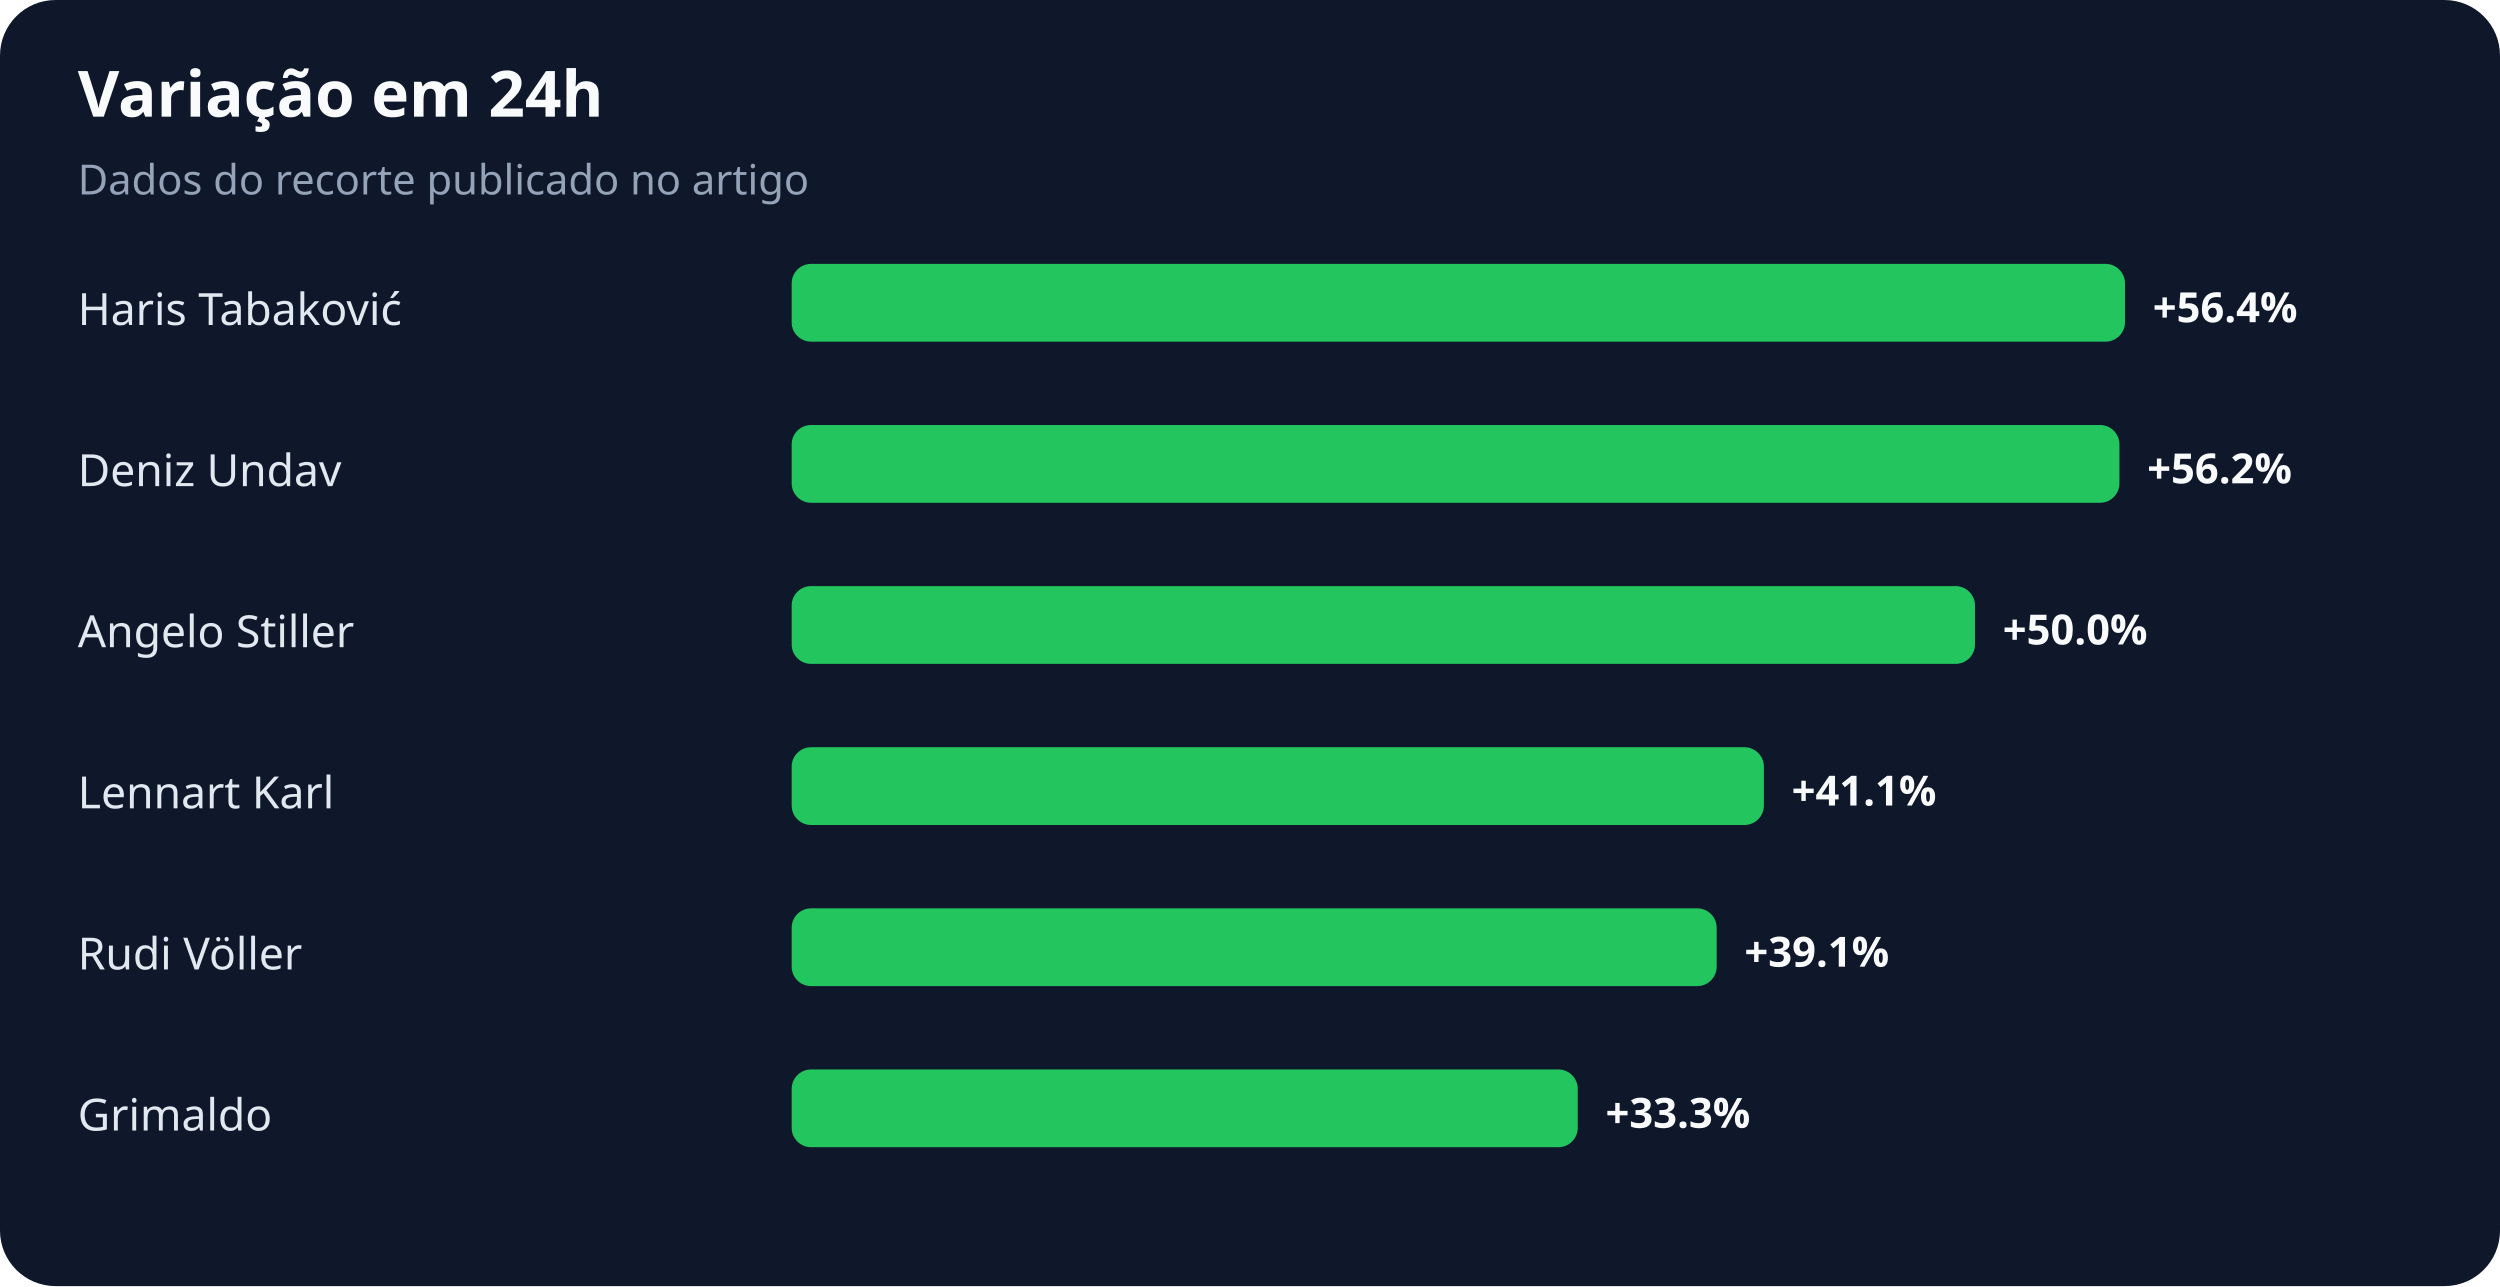
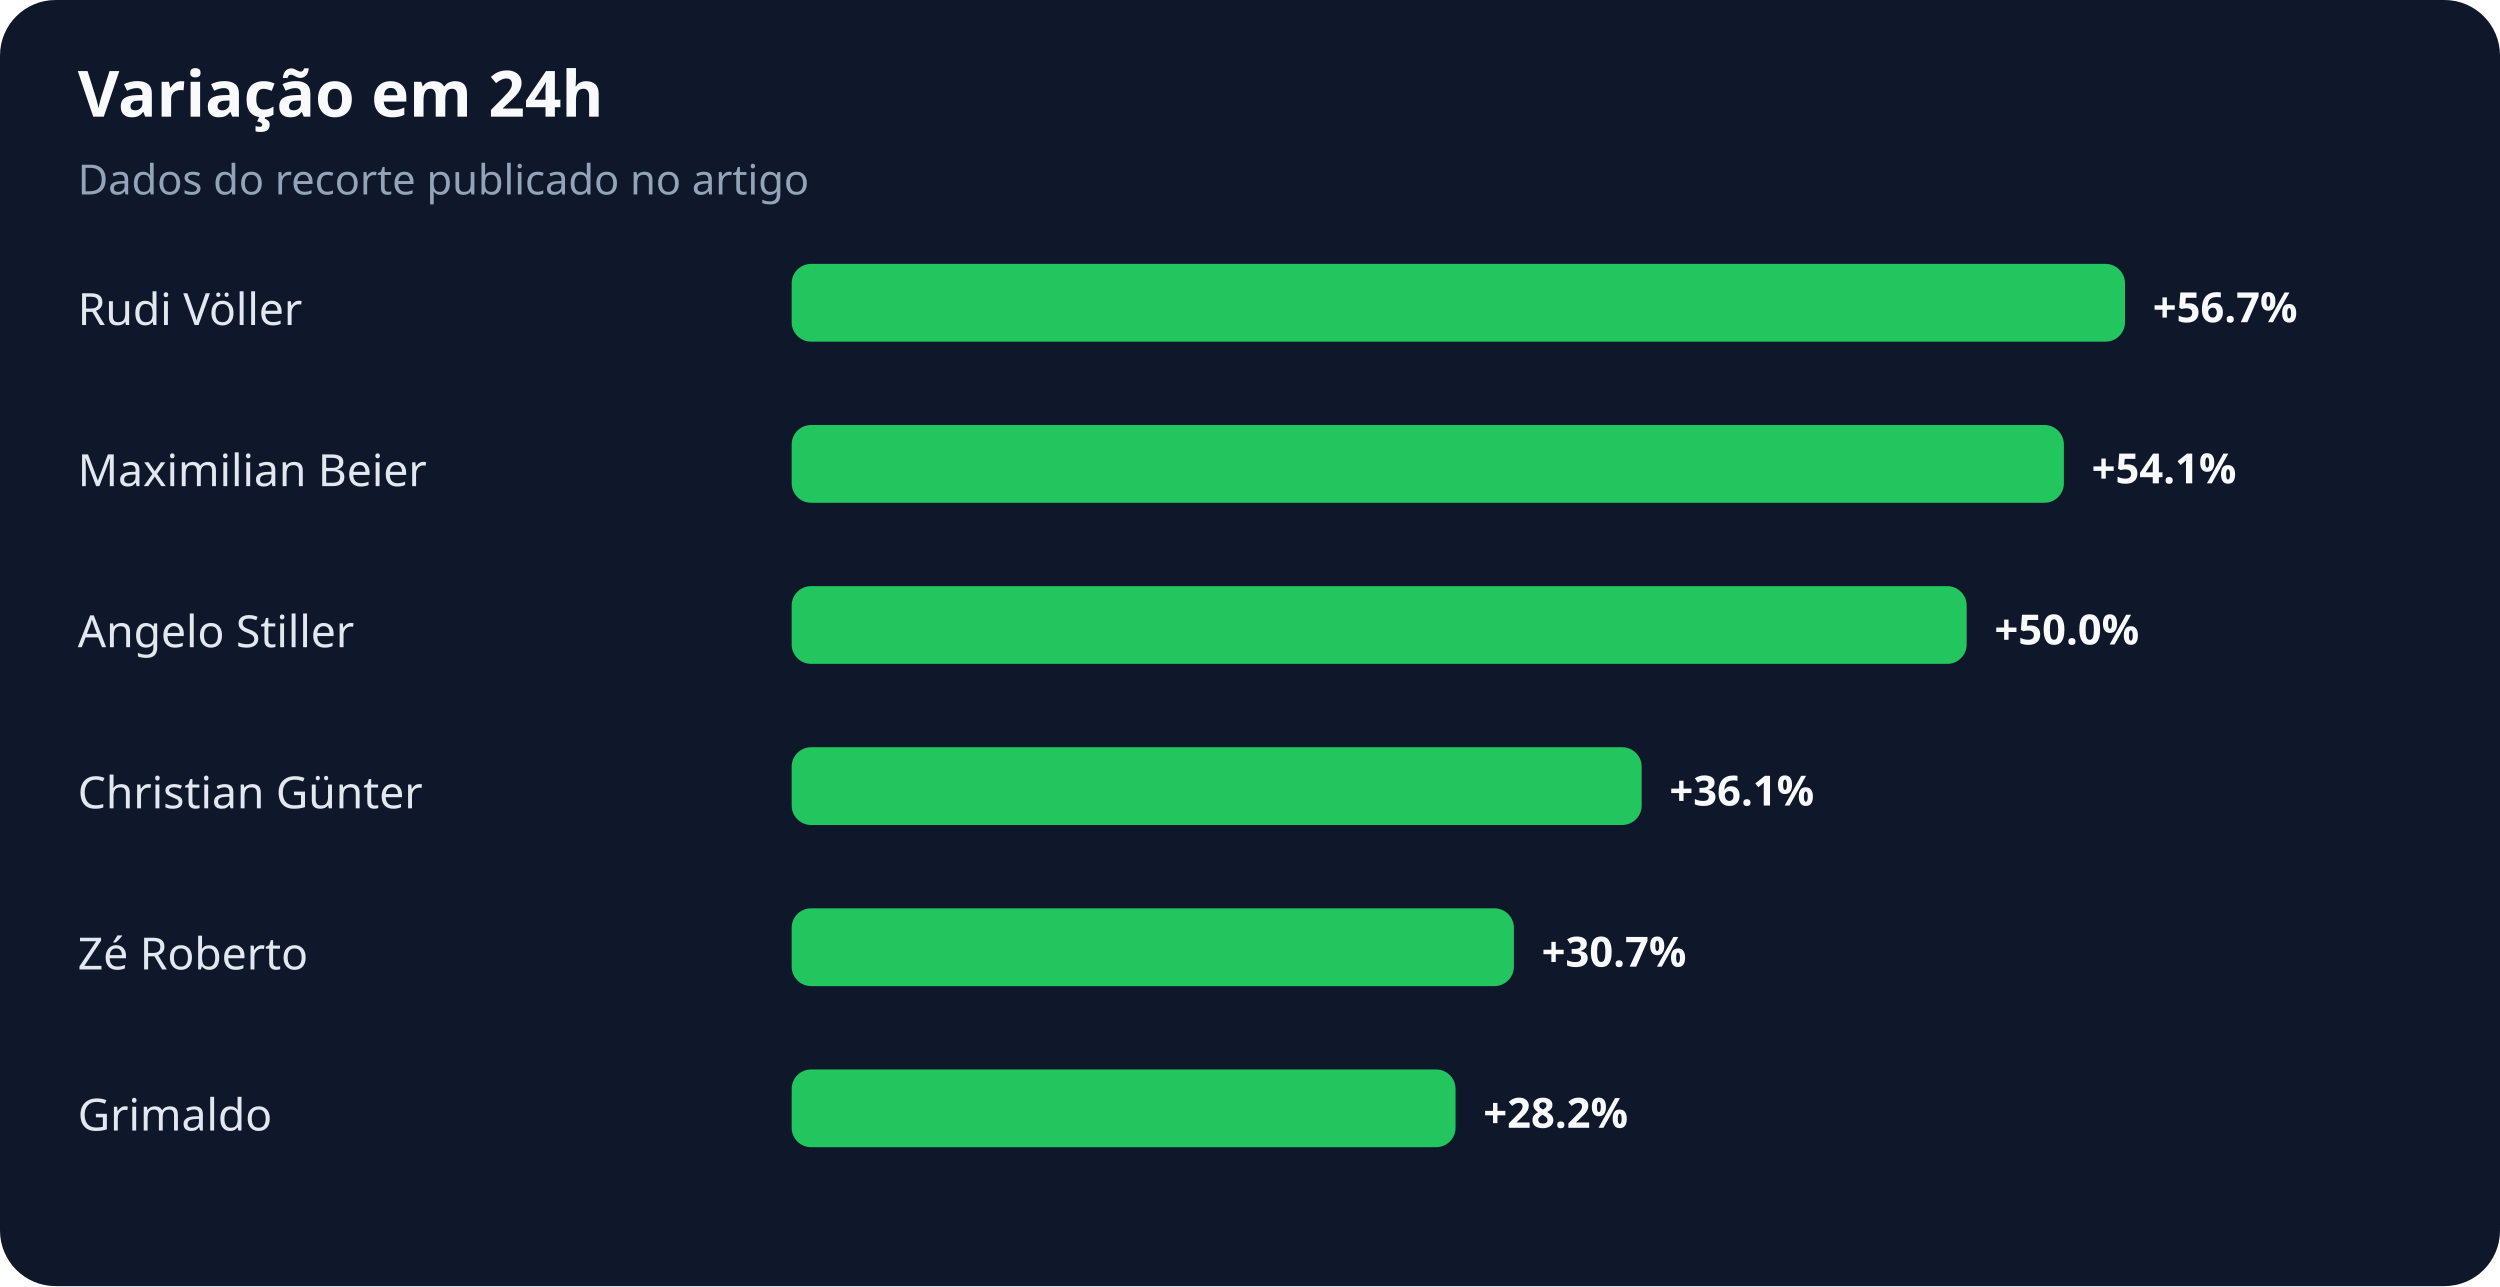
<svg xmlns="http://www.w3.org/2000/svg" width="900" height="463" viewBox="0 0 900 463" role="img" aria-labelledby="title desc">
  <rect width="100%" height="100%" rx="20" fill="#0f172a" />
  <text x="28" y="42" fill="#f8fafc" font-family="system-ui,sans-serif" font-size="23" font-weight="700">Variação em 24h</text>
  <text x="28" y="70" fill="#94a3b8" font-family="system-ui,sans-serif" font-size="15">Dados do recorte publicado no artigo</text>
-   <text x="28" y="117" fill="#e2e8f0" font-family="system-ui,sans-serif" font-size="16">Haris Tabaković</text>
+   <text x="28" y="117" fill="#e2e8f0" font-family="system-ui,sans-serif" font-size="16">Rudi Völler</text>
  <rect x="285" y="95" width="480" height="28" rx="7" fill="#22c55e" />
-   <text x="775" y="116" fill="#f8fafc" font-family="system-ui,sans-serif" font-size="15" font-weight="700">+56.4%</text>
-   <text x="28" y="175" fill="#e2e8f0" font-family="system-ui,sans-serif" font-size="16">Deniz Undav</text>
-   <rect x="285" y="153" width="478" height="28" rx="7" fill="#22c55e" />
-   <text x="773" y="174" fill="#f8fafc" font-family="system-ui,sans-serif" font-size="15" font-weight="700">+56.2%</text>
+   <text x="775" y="116" fill="#f8fafc" font-family="system-ui,sans-serif" font-size="15" font-weight="700">+56.7%</text>
+   <text x="28" y="175" fill="#e2e8f0" font-family="system-ui,sans-serif" font-size="16">Maximilian Beier</text>
+   <rect x="285" y="153" width="458" height="28" rx="7" fill="#22c55e" />
+   <text x="753" y="174" fill="#f8fafc" font-family="system-ui,sans-serif" font-size="15" font-weight="700">+54.1%</text>
  <text x="28" y="233" fill="#e2e8f0" font-family="system-ui,sans-serif" font-size="16">Angelo Stiller</text>
-   <rect x="285" y="211" width="426" height="28" rx="7" fill="#22c55e" />
-   <text x="721" y="232" fill="#f8fafc" font-family="system-ui,sans-serif" font-size="15" font-weight="700">+50.0%</text>
-   <text x="28" y="291" fill="#e2e8f0" font-family="system-ui,sans-serif" font-size="16">Lennart Karl</text>
-   <rect x="285" y="269" width="350" height="28" rx="7" fill="#22c55e" />
-   <text x="645" y="290" fill="#f8fafc" font-family="system-ui,sans-serif" font-size="15" font-weight="700">+41.1%</text>
-   <text x="28" y="349" fill="#e2e8f0" font-family="system-ui,sans-serif" font-size="16">Rudi Völler</text>
-   <rect x="285" y="327" width="333" height="28" rx="7" fill="#22c55e" />
-   <text x="628" y="348" fill="#f8fafc" font-family="system-ui,sans-serif" font-size="15" font-weight="700">+39.1%</text>
+   <rect x="285" y="211" width="423" height="28" rx="7" fill="#22c55e" />
+   <text x="718" y="232" fill="#f8fafc" font-family="system-ui,sans-serif" font-size="15" font-weight="700">+50.0%</text>
+   <text x="28" y="291" fill="#e2e8f0" font-family="system-ui,sans-serif" font-size="16">Christian Günter</text>
+   <rect x="285" y="269" width="306" height="28" rx="7" fill="#22c55e" />
+   <text x="601" y="290" fill="#f8fafc" font-family="system-ui,sans-serif" font-size="15" font-weight="700">+36.1%</text>
+   <text x="28" y="349" fill="#e2e8f0" font-family="system-ui,sans-serif" font-size="16">Zé Roberto</text>
+   <rect x="285" y="327" width="260" height="28" rx="7" fill="#22c55e" />
+   <text x="555" y="348" fill="#f8fafc" font-family="system-ui,sans-serif" font-size="15" font-weight="700">+30.7%</text>
  <text x="28" y="407" fill="#e2e8f0" font-family="system-ui,sans-serif" font-size="16">Grimaldo</text>
-   <rect x="285" y="385" width="283" height="28" rx="7" fill="#22c55e" />
-   <text x="578" y="406" fill="#f8fafc" font-family="system-ui,sans-serif" font-size="15" font-weight="700">+33.3%</text>
+   <rect x="285" y="385" width="239" height="28" rx="7" fill="#22c55e" />
+   <text x="534" y="406" fill="#f8fafc" font-family="system-ui,sans-serif" font-size="15" font-weight="700">+28.2%</text>
</svg>
